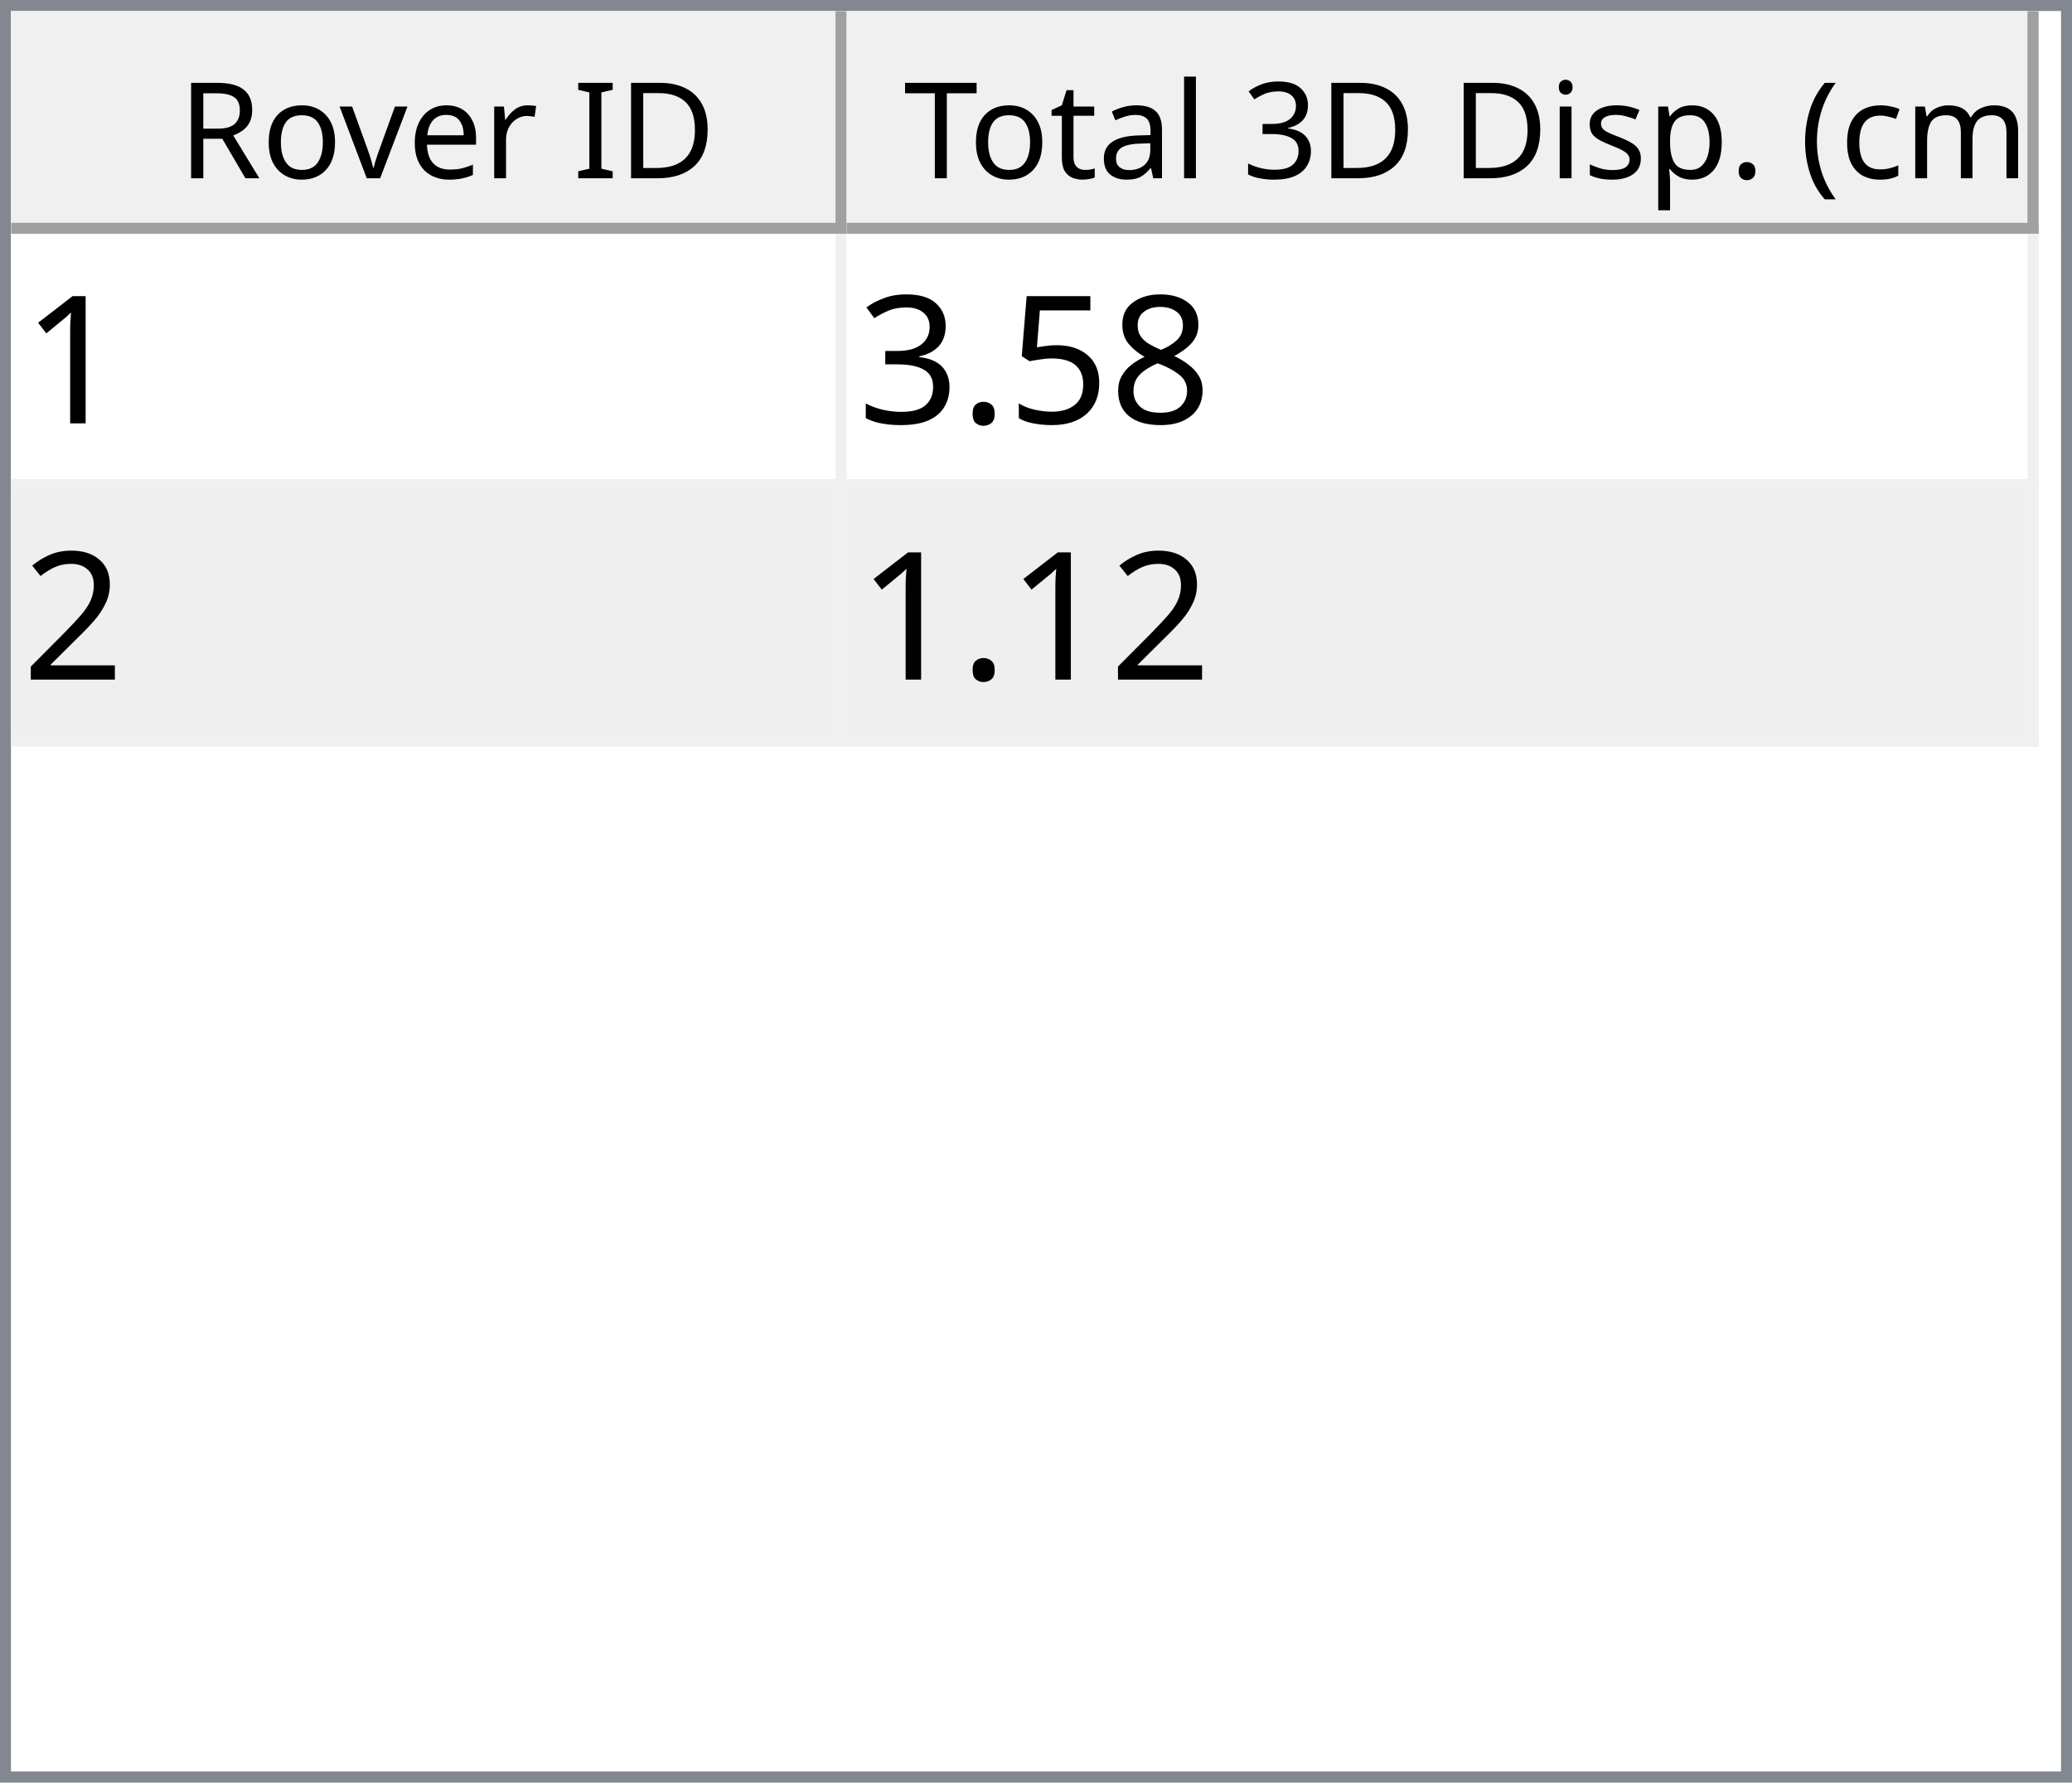
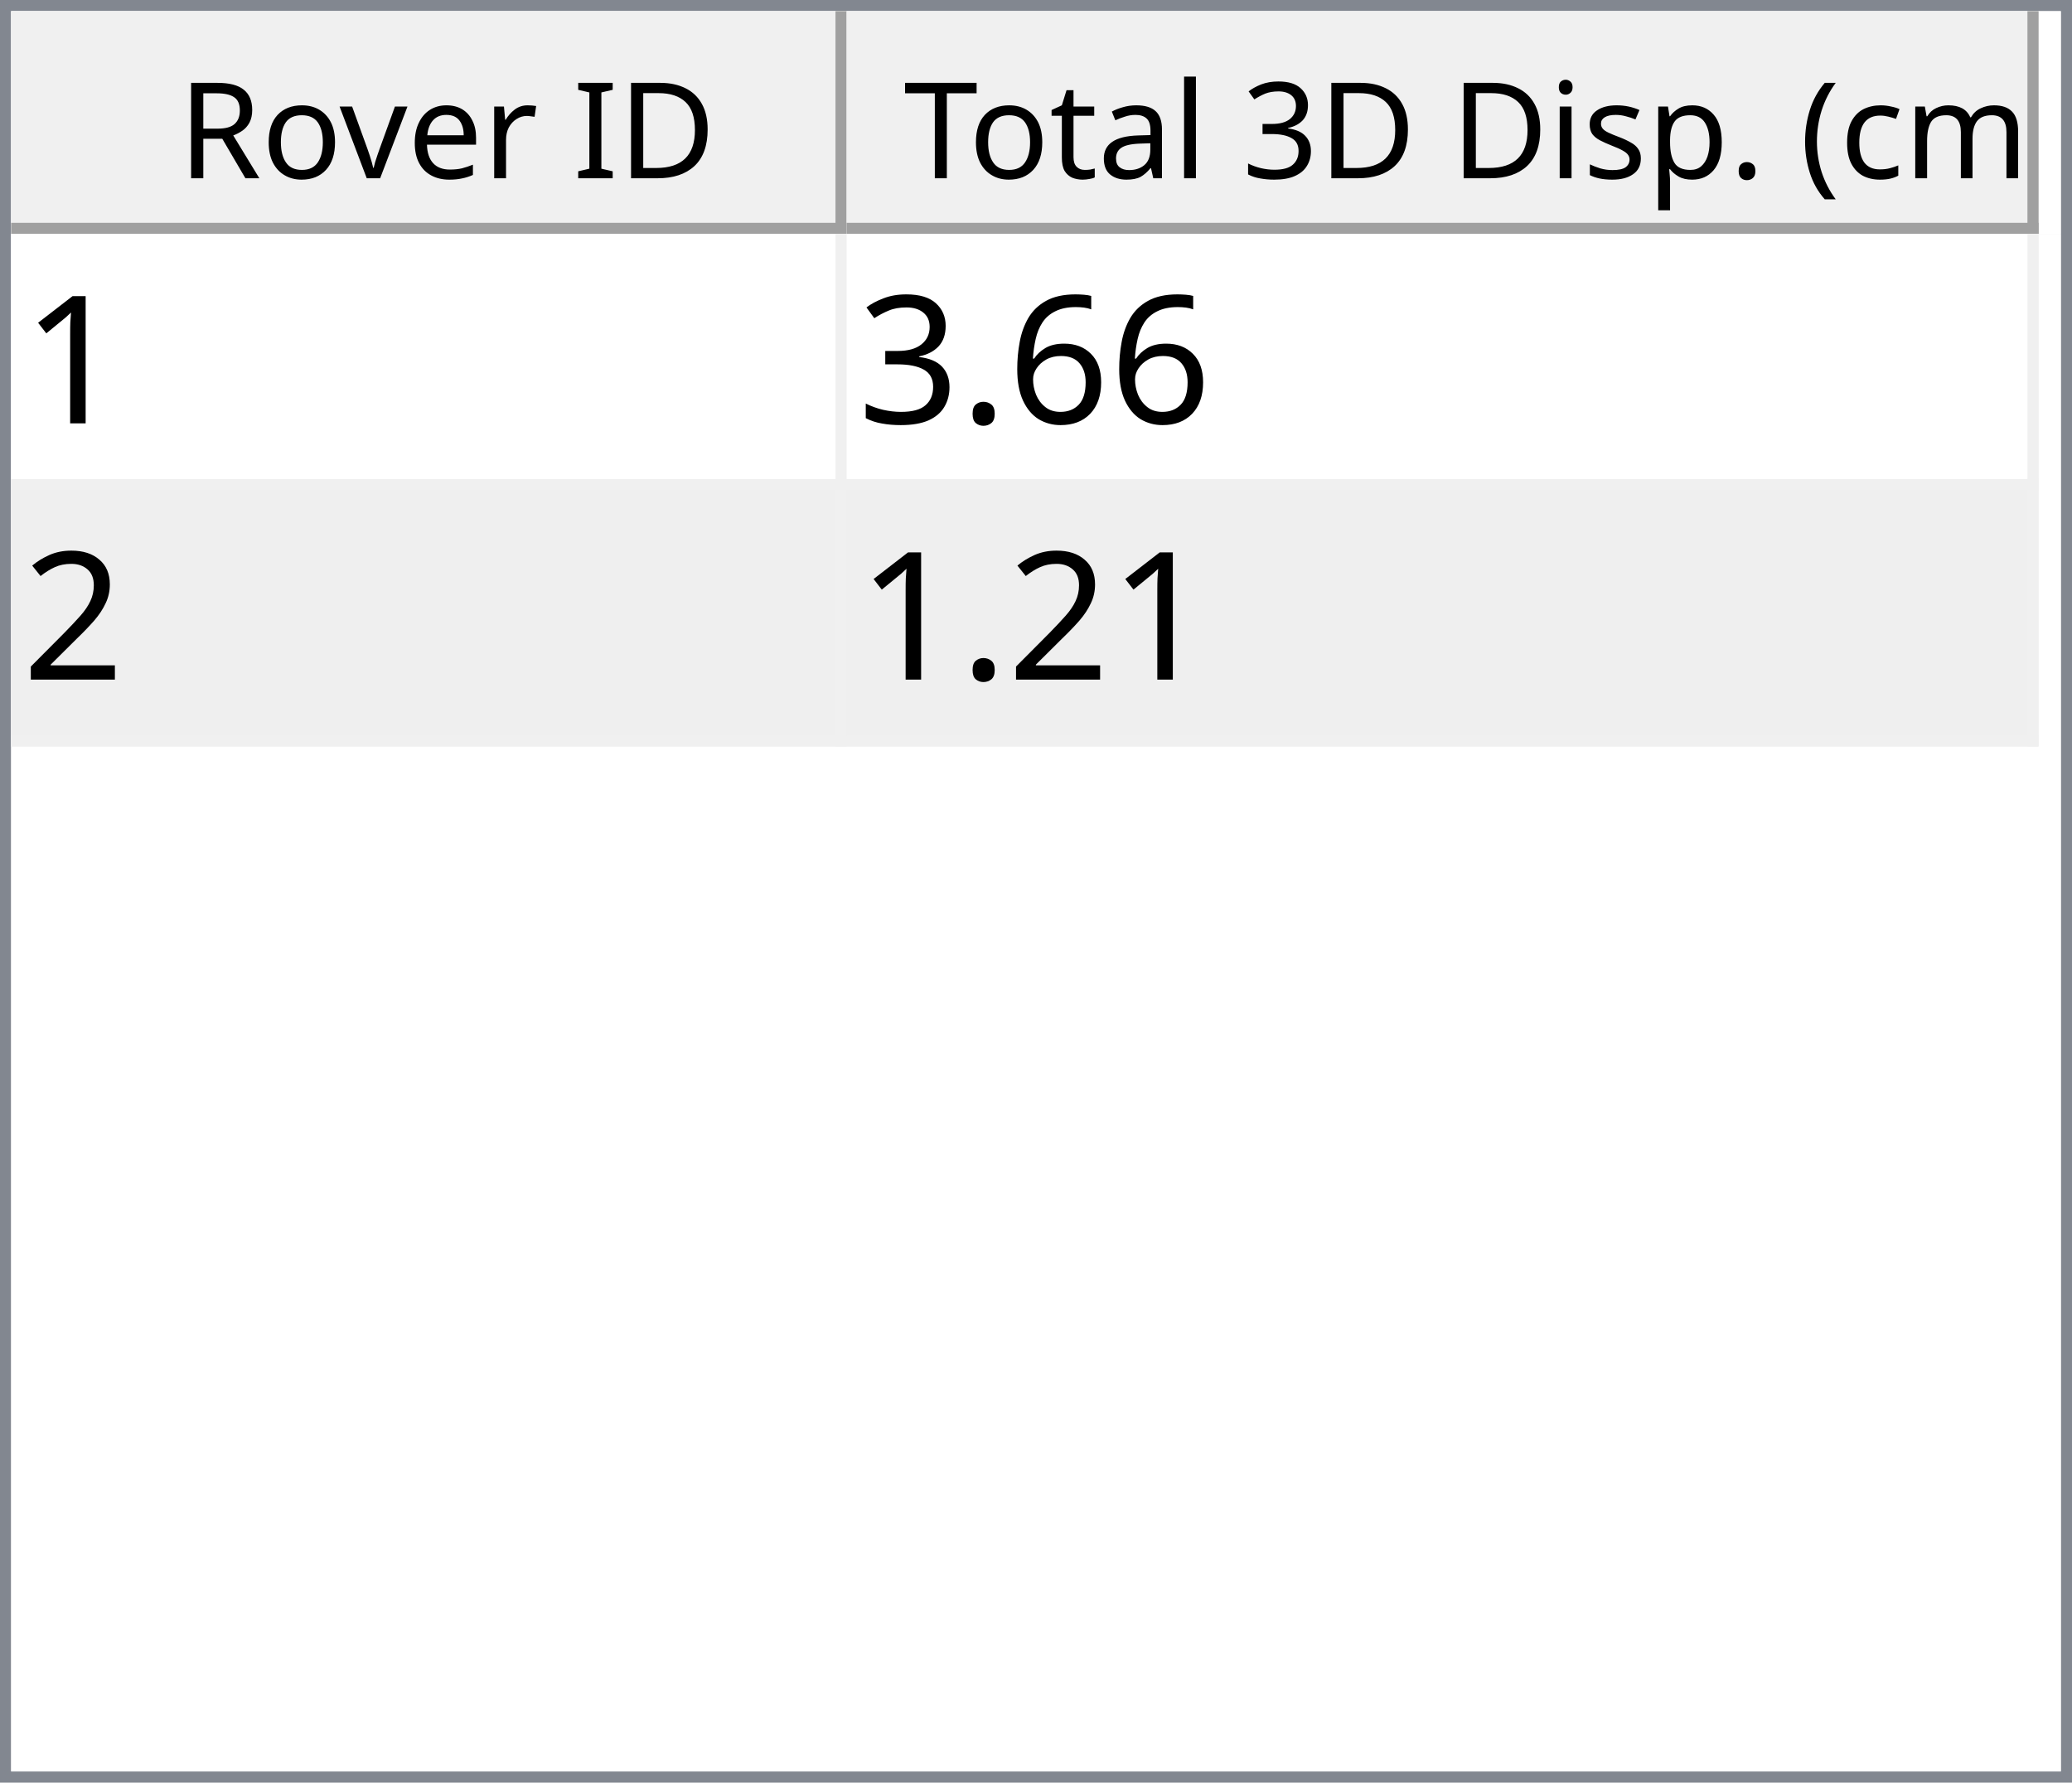
<svg xmlns="http://www.w3.org/2000/svg" style="fill-opacity:1; color-rendering:auto; color-interpolation:auto; text-rendering:auto; stroke:black; stroke-linecap:square; stroke-miterlimit:10; shape-rendering:auto; stroke-opacity:1; fill:black; stroke-dasharray:none; font-weight:normal; stroke-width:1; font-family:'Dialog'; font-style:normal; stroke-linejoin:miter; font-size:12px; stroke-dashoffset:0; image-rendering:auto;" width="186" height="160">
  <defs id="genericDefs" />
  <g>
    <defs id="defs1">
      <clipPath clipPathUnits="userSpaceOnUse" id="clipPath1">
        <path d="M0 0 L186 0 L186 160 L0 160 L0 0 Z" />
      </clipPath>
      <clipPath clipPathUnits="userSpaceOnUse" id="clipPath2">
        <path d="M0 0 L0 160 L186 160 L186 0 Z" />
      </clipPath>
      <clipPath clipPathUnits="userSpaceOnUse" id="clipPath3">
        <path d="M0 0 L0 20 L184 20 L184 0 Z" />
      </clipPath>
      <clipPath clipPathUnits="userSpaceOnUse" id="clipPath4">
        <path d="M0 0 L0 20 L75 20 L75 0 Z" />
      </clipPath>
      <clipPath clipPathUnits="userSpaceOnUse" id="clipPath5">
        <path d="M1 1 L1 19 L74 19 L74 1 Z" />
      </clipPath>
      <clipPath clipPathUnits="userSpaceOnUse" id="clipPath6">
        <path d="M0 0 L0 18 L73 18 L73 0 Z" />
      </clipPath>
      <clipPath clipPathUnits="userSpaceOnUse" id="clipPath7">
        <path d="M-0.5 -0.5 L-0.5 19.5 L74.5 19.5 L74.5 -0.5 Z" />
      </clipPath>
      <clipPath clipPathUnits="userSpaceOnUse" id="clipPath8">
        <path d="M0 0 L0 20 L107 20 L107 0 Z" />
      </clipPath>
      <clipPath clipPathUnits="userSpaceOnUse" id="clipPath9">
        <path d="M1 1 L1 19 L106 19 L106 1 Z" />
      </clipPath>
      <clipPath clipPathUnits="userSpaceOnUse" id="clipPath10">
        <path d="M0 0 L0 18 L105 18 L105 0 Z" />
      </clipPath>
      <clipPath clipPathUnits="userSpaceOnUse" id="clipPath11">
        <path d="M-0.5 -0.5 L-0.5 19.5 L106.5 19.5 L106.5 -0.5 Z" />
      </clipPath>
      <clipPath clipPathUnits="userSpaceOnUse" id="clipPath12">
        <path d="M0 0 L0 138 L184 138 L184 0 Z" />
      </clipPath>
      <clipPath clipPathUnits="userSpaceOnUse" id="clipPath13">
        <path d="M0 0 L0 46 L182 46 L182 0 Z" />
      </clipPath>
      <clipPath clipPathUnits="userSpaceOnUse" id="clipPath14">
        <path d="M-0.5 -0.5 L-0.5 45.5 L181.5 45.5 L181.5 -0.5 Z" />
      </clipPath>
      <clipPath clipPathUnits="userSpaceOnUse" id="clipPath15">
        <path d="M0 0 L0 22 L74 22 L74 0 Z" />
      </clipPath>
      <clipPath clipPathUnits="userSpaceOnUse" id="clipPath16">
        <path d="M0 0 L0 22 L106 22 L106 0 Z" />
      </clipPath>
      <font horiz-adv-x="64.551" id="font1">
        <font-face ascent="107.91" descent="25.098" units-per-em="100" style="font-style:normal; font-family:Segoe UI; font-weight:normal;" />
        <missing-glyph horiz-adv-x="64.551" d="M8.109 0 L8.109 68.266 L56.453 68.266 L56.453 0 L8.109 0 ZM15.328 7.234 L49.219 7.234 L49.219 61.031 L15.328 61.031 L15.328 7.234 Z" />
        <glyph unicode="D" horiz-adv-x="70.117" d="M9.188 0 L9.188 70.016 L28.516 70.016 Q65.531 70.016 65.531 35.891 Q65.531 19.672 55.25 9.836 Q44.969 0 27.734 0 L9.188 0 ZM17.391 62.594 L17.391 7.422 L27.828 7.422 Q41.609 7.422 49.273 14.797 Q56.938 22.172 56.938 35.688 Q56.938 62.594 28.328 62.594 L17.391 62.594 Z" />
        <glyph unicode="I" horiz-adv-x="26.611" d="M17.391 0 L9.188 0 L9.188 70.016 L17.391 70.016 L17.391 0 Z" />
        <glyph unicode=" " horiz-adv-x="27.393" d="" />
        <glyph unicode="r" horiz-adv-x="34.766" d="M34.188 41.891 Q32.078 43.5 28.125 43.5 Q23 43.5 19.555 38.672 Q16.109 33.844 16.109 25.484 L16.109 0 L8.109 0 L8.109 50 L16.109 50 L16.109 39.703 L16.312 39.703 Q18.016 44.969 21.531 47.922 Q25.047 50.875 29.391 50.875 Q32.516 50.875 34.188 50.203 L34.188 41.891 Z" />
        <glyph unicode="e" horiz-adv-x="52.295" d="M48.297 23 L12.984 23 Q13.188 14.656 17.484 10.109 Q21.781 5.562 29.297 5.562 Q37.75 5.562 44.828 11.141 L44.828 3.609 Q38.234 -1.172 27.391 -1.172 Q16.797 -1.172 10.742 5.641 Q4.688 12.453 4.688 24.812 Q4.688 36.469 11.305 43.82 Q17.922 51.172 27.734 51.172 Q37.547 51.172 42.922 44.828 Q48.297 38.484 48.297 27.203 L48.297 23 ZM40.094 29.781 Q40.047 36.719 36.75 40.578 Q33.453 44.438 27.594 44.438 Q21.922 44.438 17.969 40.383 Q14.016 36.328 13.094 29.781 L40.094 29.781 Z" />
        <glyph unicode="v" horiz-adv-x="47.9" d="M47.406 50 L27.484 0 L19.625 0 L0.688 50 L9.469 50 L22.172 13.672 Q23.578 9.672 23.922 6.688 L24.125 6.688 Q24.609 10.453 25.688 13.484 L38.969 50 L47.406 50 Z" />
        <glyph unicode="o" horiz-adv-x="58.594" d="M29 -1.172 Q17.922 -1.172 11.305 5.836 Q4.688 12.844 4.688 24.422 Q4.688 37.016 11.57 44.094 Q18.453 51.172 30.172 51.172 Q41.359 51.172 47.633 44.289 Q53.906 37.406 53.906 25.203 Q53.906 13.234 47.141 6.031 Q40.375 -1.172 29 -1.172 ZM29.594 44.438 Q21.875 44.438 17.383 39.188 Q12.891 33.938 12.891 24.703 Q12.891 15.828 17.43 10.695 Q21.969 5.562 29.594 5.562 Q37.359 5.562 41.531 10.594 Q45.703 15.625 45.703 24.906 Q45.703 34.281 41.531 39.359 Q37.359 44.438 29.594 44.438 Z" />
        <glyph unicode="R" horiz-adv-x="59.814" d="M59.375 0 L49.609 0 L37.891 19.625 Q36.281 22.359 34.766 24.289 Q33.25 26.219 31.664 27.438 Q30.078 28.656 28.25 29.219 Q26.422 29.781 24.125 29.781 L17.391 29.781 L17.391 0 L9.188 0 L9.188 70.016 L30.078 70.016 Q34.672 70.016 38.555 68.867 Q42.438 67.719 45.289 65.375 Q48.141 63.031 49.758 59.547 Q51.375 56.062 51.375 51.375 Q51.375 47.703 50.273 44.656 Q49.172 41.609 47.148 39.211 Q45.125 36.812 42.266 35.133 Q39.406 33.453 35.844 32.516 L35.844 32.328 Q37.594 31.547 38.891 30.547 Q40.188 29.547 41.359 28.18 Q42.531 26.812 43.68 25.078 Q44.828 23.344 46.234 21.047 L59.375 0 ZM17.391 62.594 L17.391 37.203 L28.516 37.203 Q31.594 37.203 34.203 38.133 Q36.812 39.062 38.719 40.797 Q40.625 42.531 41.703 45.047 Q42.781 47.562 42.781 50.688 Q42.781 56.297 39.141 59.445 Q35.5 62.594 28.609 62.594 L17.391 62.594 Z" />
        <glyph unicode=")" horiz-adv-x="30.176" d="M8.297 -15.922 L1.172 -15.922 Q16.406 2.344 16.406 26.812 Q16.406 51.469 1.078 70.016 L8.297 70.016 Q23.531 52.156 23.531 26.703 Q23.531 1.375 8.297 -15.922 Z" />
        <glyph unicode="m" horiz-adv-x="86.133" d="M79.109 0 L71.094 0 L71.094 28.719 Q71.094 37.016 68.531 40.727 Q65.969 44.438 59.906 44.438 Q54.781 44.438 51.195 39.75 Q47.609 35.062 47.609 28.516 L47.609 0 L39.594 0 L39.594 29.688 Q39.594 44.438 28.219 44.438 Q22.953 44.438 19.531 40.016 Q16.109 35.594 16.109 28.516 L16.109 0 L8.109 0 L8.109 50 L16.109 50 L16.109 42.094 L16.312 42.094 Q21.625 51.172 31.844 51.172 Q36.969 51.172 40.773 48.312 Q44.578 45.453 46 40.828 Q51.562 51.172 62.594 51.172 Q79.109 51.172 79.109 30.812 L79.109 0 Z" />
        <glyph unicode="c" horiz-adv-x="46.191" d="M42.188 2.297 Q36.422 -1.172 28.516 -1.172 Q17.828 -1.172 11.258 5.789 Q4.688 12.75 4.688 23.828 Q4.688 36.188 11.766 43.68 Q18.844 51.172 30.672 51.172 Q37.25 51.172 42.281 48.734 L42.281 40.531 Q36.719 44.438 30.375 44.438 Q22.703 44.438 17.797 38.945 Q12.891 33.453 12.891 24.516 Q12.891 15.719 17.508 10.641 Q22.125 5.562 29.891 5.562 Q36.422 5.562 42.188 9.906 L42.188 2.297 Z" />
        <glyph unicode="(" horiz-adv-x="30.176" d="M29.109 -15.922 L21.969 -15.922 Q6.844 1.375 6.844 26.703 Q6.844 52.156 21.969 70.016 L29.203 70.016 Q13.875 51.469 13.875 26.812 Q13.875 2.344 29.109 -15.922 Z" />
        <glyph unicode="." horiz-adv-x="21.68" d="M10.891 -1.078 Q8.641 -1.078 7.055 0.539 Q5.469 2.156 5.469 4.391 Q5.469 6.641 7.055 8.273 Q8.641 9.906 10.891 9.906 Q13.188 9.906 14.797 8.273 Q16.406 6.641 16.406 4.391 Q16.406 2.156 14.797 0.539 Q13.188 -1.078 10.891 -1.078 Z" />
        <glyph unicode="p" horiz-adv-x="58.789" d="M16.312 7.234 L16.109 7.234 L16.109 -23 L8.109 -23 L8.109 50 L16.109 50 L16.109 41.219 L16.312 41.219 Q22.219 51.172 33.594 51.172 Q43.266 51.172 48.688 44.461 Q54.109 37.75 54.109 26.469 Q54.109 13.922 48 6.375 Q41.891 -1.172 31.297 -1.172 Q21.578 -1.172 16.312 7.234 ZM16.109 27.391 L16.109 20.406 Q16.109 14.203 20.141 9.883 Q24.172 5.562 30.375 5.562 Q37.641 5.562 41.773 11.133 Q45.906 16.703 45.906 26.609 Q45.906 34.969 42.047 39.703 Q38.188 44.438 31.594 44.438 Q24.609 44.438 20.359 39.578 Q16.109 34.719 16.109 27.391 Z" />
        <glyph unicode="s" horiz-adv-x="42.432" d="M5.078 1.812 L5.078 10.406 Q11.625 5.562 19.484 5.562 Q30.031 5.562 30.031 12.594 Q30.031 14.594 29.125 15.992 Q28.219 17.391 26.68 18.461 Q25.141 19.531 23.07 20.383 Q21 21.234 18.609 22.172 Q15.281 23.484 12.766 24.828 Q10.25 26.172 8.57 27.859 Q6.891 29.547 6.031 31.695 Q5.172 33.844 5.172 36.719 Q5.172 40.234 6.789 42.945 Q8.406 45.656 11.086 47.484 Q13.766 49.312 17.211 50.242 Q20.656 51.172 24.312 51.172 Q30.812 51.172 35.938 48.922 L35.938 40.828 Q30.422 44.438 23.25 44.438 Q21 44.438 19.195 43.922 Q17.391 43.406 16.094 42.477 Q14.797 41.547 14.086 40.258 Q13.375 38.969 13.375 37.406 Q13.375 35.453 14.086 34.133 Q14.797 32.812 16.164 31.789 Q17.531 30.766 19.484 29.938 Q21.438 29.109 23.922 28.125 Q27.25 26.859 29.883 25.516 Q32.516 24.172 34.375 22.484 Q36.234 20.797 37.234 18.602 Q38.234 16.406 38.234 13.375 Q38.234 9.672 36.602 6.938 Q34.969 4.203 32.234 2.398 Q29.5 0.594 25.93 -0.289 Q22.359 -1.172 18.453 -1.172 Q10.75 -1.172 5.078 1.812 Z" />
        <glyph unicode="i" horiz-adv-x="24.219" d="M12.203 62.703 Q10.062 62.703 8.547 64.164 Q7.031 65.625 7.031 67.875 Q7.031 70.125 8.547 71.609 Q10.062 73.094 12.203 73.094 Q14.406 73.094 15.945 71.609 Q17.484 70.125 17.484 67.875 Q17.484 65.719 15.945 64.211 Q14.406 62.703 12.203 62.703 ZM16.109 0 L8.109 0 L8.109 50 L16.109 50 L16.109 0 Z" />
        <glyph unicode="3" horiz-adv-x="53.906" d="M46.531 19.828 Q46.531 15.094 44.75 11.211 Q42.969 7.328 39.719 4.57 Q36.469 1.812 31.93 0.297 Q27.391 -1.219 21.922 -1.219 Q11.922 -1.219 6 2.594 L6 11.188 Q13.094 5.609 22.219 5.609 Q25.875 5.609 28.828 6.539 Q31.781 7.469 33.906 9.227 Q36.031 10.984 37.18 13.477 Q38.328 15.969 38.328 19.094 Q38.328 32.812 18.797 32.812 L12.984 32.812 L12.984 39.594 L18.5 39.594 Q35.797 39.594 35.797 52.484 Q35.797 64.406 22.609 64.406 Q15.188 64.406 8.688 59.422 L8.688 67.188 Q15.375 71.188 24.609 71.188 Q29 71.188 32.57 69.969 Q36.141 68.75 38.68 66.555 Q41.219 64.359 42.609 61.281 Q44 58.203 44 54.5 Q44 40.672 30.031 36.719 L30.031 36.531 Q33.594 36.141 36.625 34.797 Q39.656 33.453 41.852 31.305 Q44.047 29.156 45.289 26.25 Q46.531 23.344 46.531 19.828 Z" />
        <glyph unicode="l" horiz-adv-x="24.219" d="M16.109 0 L8.109 0 L8.109 74.031 L16.109 74.031 L16.109 0 Z" />
        <glyph unicode="a" horiz-adv-x="50.879" d="M43.891 0 L35.891 0 L35.891 7.812 L35.688 7.812 Q30.469 -1.172 20.312 -1.172 Q12.844 -1.172 8.617 2.781 Q4.391 6.734 4.391 13.281 Q4.391 27.297 20.906 29.594 L35.891 31.688 Q35.891 44.438 25.594 44.438 Q16.547 44.438 9.281 38.281 L9.281 46.484 Q16.656 51.172 26.266 51.172 Q43.891 51.172 43.891 32.516 L43.891 0 ZM35.891 25.297 L23.828 23.641 Q18.266 22.859 15.43 20.875 Q12.594 18.891 12.594 13.875 Q12.594 10.203 15.211 7.883 Q17.828 5.562 22.172 5.562 Q28.125 5.562 32.008 9.742 Q35.891 13.922 35.891 20.312 L35.891 25.297 Z" />
        <glyph unicode="t" horiz-adv-x="33.887" d="M31.297 0.484 Q28.469 -1.078 23.828 -1.078 Q10.688 -1.078 10.688 13.578 L10.688 43.172 L2.094 43.172 L2.094 50 L10.688 50 L10.688 62.203 L18.703 64.797 L18.703 50 L31.297 50 L31.297 43.172 L18.703 43.172 L18.703 14.984 Q18.703 9.969 20.414 7.82 Q22.125 5.672 26.078 5.672 Q29.109 5.672 31.297 7.328 L31.297 0.484 Z" />
        <glyph unicode="T" horiz-adv-x="52.393" d="M50.594 62.594 L30.375 62.594 L30.375 0 L22.172 0 L22.172 62.594 L2 62.594 L2 70.016 L50.594 70.016 L50.594 62.594 Z" />
      </font>
      <font horiz-adv-x="75.0" id="font2">
        <font-face ascent="100.537" descent="21.973" units-per-em="100" style="font-style:normal; font-family:sans-serif; font-weight:normal;" />
        <missing-glyph horiz-adv-x="75.0" d="M12.5 0 L12.5 62.5 L62.5 62.5 L62.5 0 L12.5 0 ZM14.062 1.562 L60.938 1.562 L60.938 60.938 L14.062 60.938 L14.062 1.562 Z" />
        <glyph unicode="1" horiz-adv-x="55.615" d="M37.25 0 L28.469 0 L28.469 56 Q25.297 52.984 20.141 49.953 Q14.984 46.922 10.891 45.406 L10.891 53.906 Q18.266 57.375 23.781 62.305 Q29.297 67.234 31.594 71.875 L37.25 71.875 L37.25 0 Z" />
-         <glyph unicode="8" horiz-adv-x="55.615" d="M17.672 38.812 Q12.203 40.828 9.57 44.539 Q6.938 48.25 6.938 53.422 Q6.938 61.234 12.555 66.555 Q18.172 71.875 27.484 71.875 Q36.859 71.875 42.578 66.43 Q48.297 60.984 48.297 53.172 Q48.297 48.188 45.68 44.508 Q43.062 40.828 37.75 38.812 Q44.344 36.672 47.781 31.883 Q51.219 27.094 51.219 20.453 Q51.219 11.281 44.727 5.031 Q38.234 -1.219 27.641 -1.219 Q17.047 -1.219 10.547 5.055 Q4.047 11.328 4.047 20.703 Q4.047 27.688 7.594 32.398 Q11.141 37.109 17.672 38.812 ZM15.922 53.719 Q15.922 48.641 19.195 45.414 Q22.469 42.188 27.688 42.188 Q32.766 42.188 36.016 45.383 Q39.266 48.578 39.266 53.219 Q39.266 58.062 35.914 61.359 Q32.562 64.656 27.594 64.656 Q22.562 64.656 19.242 61.43 Q15.922 58.203 15.922 53.719 ZM13.094 20.656 Q13.094 16.891 14.875 13.375 Q16.656 9.859 20.172 7.93 Q23.688 6 27.734 6 Q34.031 6 38.133 10.055 Q42.234 14.109 42.234 20.359 Q42.234 26.703 38.016 30.859 Q33.797 35.016 27.438 35.016 Q21.234 35.016 17.164 30.914 Q13.094 26.812 13.094 20.656 Z" />
-         <glyph unicode="5" horiz-adv-x="55.615" d="M4.156 18.75 L13.375 19.531 Q14.406 12.797 18.141 9.398 Q21.875 6 27.156 6 Q33.5 6 37.891 10.789 Q42.281 15.578 42.281 23.484 Q42.281 31 38.062 35.352 Q33.844 39.703 27 39.703 Q22.75 39.703 19.336 37.773 Q15.922 35.844 13.969 32.766 L5.719 33.844 L12.641 70.609 L48.25 70.609 L48.25 62.203 L19.672 62.203 L15.828 42.969 Q22.266 47.469 29.344 47.469 Q38.719 47.469 45.164 40.969 Q51.609 34.469 51.609 24.266 Q51.609 14.547 45.953 7.469 Q39.062 -1.219 27.156 -1.219 Q17.391 -1.219 11.211 4.25 Q5.031 9.719 4.156 18.75 Z" />
+         <glyph unicode="6" horiz-adv-x="55.615" d="M49.75 54.047 L41.016 53.375 Q39.844 58.547 37.703 60.891 Q34.125 64.656 28.906 64.656 Q24.703 64.656 21.531 62.312 Q17.391 59.281 14.992 53.469 Q12.594 47.656 12.5 36.922 Q15.672 41.75 20.266 44.094 Q24.859 46.438 29.891 46.438 Q38.672 46.438 44.852 39.969 Q51.031 33.5 51.031 23.25 Q51.031 16.5 48.125 10.719 Q45.219 4.938 40.141 1.859 Q35.062 -1.219 28.609 -1.219 Q17.625 -1.219 10.695 6.859 Q3.766 14.938 3.766 33.5 Q3.766 54.25 11.422 63.672 Q18.109 71.875 29.438 71.875 Q37.891 71.875 43.289 67.141 Q48.688 62.406 49.75 54.047 ZM13.875 23.188 Q13.875 18.656 15.797 14.508 Q17.719 10.359 21.188 8.18 Q24.656 6 28.469 6 Q34.031 6 38.039 10.492 Q42.047 14.984 42.047 22.703 Q42.047 30.125 38.086 34.398 Q34.125 38.672 28.125 38.672 Q22.172 38.672 18.023 34.398 Q13.875 30.125 13.875 23.188 Z" />
        <glyph unicode="." horiz-adv-x="27.783" d="M9.078 0 L9.078 10.016 L19.094 10.016 L19.094 0 L9.078 0 Z" />
        <glyph unicode="3" horiz-adv-x="55.615" d="M4.203 18.891 L12.984 20.062 Q14.5 12.594 18.141 9.297 Q21.781 6 27 6 Q33.203 6 37.477 10.297 Q41.75 14.594 41.75 20.953 Q41.75 27 37.797 30.93 Q33.844 34.859 27.734 34.859 Q25.25 34.859 21.531 33.891 L22.516 41.609 Q23.391 41.5 23.922 41.5 Q29.547 41.5 34.039 44.43 Q38.531 47.359 38.531 53.469 Q38.531 58.297 35.258 61.477 Q31.984 64.656 26.812 64.656 Q21.688 64.656 18.266 61.43 Q14.844 58.203 13.875 51.766 L5.078 53.328 Q6.688 62.156 12.398 67.016 Q18.109 71.875 26.609 71.875 Q32.469 71.875 37.398 69.359 Q42.328 66.844 44.945 62.5 Q47.562 58.156 47.562 53.266 Q47.562 48.641 45.07 44.828 Q42.578 41.016 37.703 38.766 Q44.047 37.312 47.562 32.695 Q51.078 28.078 51.078 21.141 Q51.078 11.766 44.242 5.25 Q37.406 -1.266 26.953 -1.266 Q17.531 -1.266 11.305 4.352 Q5.078 9.969 4.203 18.891 Z" />
        <glyph unicode="2" horiz-adv-x="55.615" d="M50.344 8.453 L50.344 0 L3.031 0 Q2.938 3.172 4.047 6.109 Q5.859 10.938 9.836 15.625 Q13.812 20.312 21.344 26.469 Q33.016 36.031 37.117 41.625 Q41.219 47.219 41.219 52.203 Q41.219 57.422 37.477 61.008 Q33.734 64.594 27.734 64.594 Q21.391 64.594 17.578 60.789 Q13.766 56.984 13.719 50.25 L4.688 51.172 Q5.609 61.281 11.664 66.578 Q17.719 71.875 27.938 71.875 Q38.234 71.875 44.242 66.164 Q50.25 60.453 50.25 52 Q50.25 47.703 48.492 43.555 Q46.734 39.406 42.656 34.812 Q38.578 30.219 29.109 22.219 Q21.188 15.578 18.945 13.211 Q16.703 10.844 15.234 8.453 L50.344 8.453 Z" />
      </font>
    </defs>
    <g style="fill:white; stroke:white;">
      <rect x="0" y="0" width="186" style="clip-path:url(#clipPath1); stroke:none;" height="160" />
    </g>
    <g style="fill:white; text-rendering:optimizeSpeed; color-rendering:optimizeSpeed; image-rendering:optimizeSpeed; shape-rendering:crispEdges; stroke:white; color-interpolation:sRGB;">
      <rect x="0" width="186" height="160" y="0" style="stroke:none;" />
      <path style="stroke:none;" d="M0 160 L186 160 L186 0 L0 0 Z" />
    </g>
    <g style="fill:rgb(240,240,240); font-family:'Segoe UI'; stroke:rgb(240,240,240);">
      <rect x="0" y="0" width="186" style="clip-path:url(#clipPath2); stroke:none;" height="160" />
    </g>
    <g style="fill:rgb(130,135,144); font-family:'Segoe UI'; stroke:rgb(130,135,144);">
      <path d="M0 0 L186 0 L186 160 L0 160 L0 0 ZM1 1 L185 1 L185 159 L1 159 L1 1 Z" style="fill-rule:evenodd; clip-path:url(#clipPath2); stroke:none;" />
    </g>
    <g style="fill:white; font-family:'Segoe UI'; stroke:white;" transform="translate(1,1)">
      <rect x="0" y="0" width="184" style="clip-path:url(#clipPath3); stroke:none;" height="20" />
    </g>
    <g style="fill:rgb(240,240,240); font-family:'Segoe UI'; stroke:rgb(240,240,240);" transform="translate(1,1)">
      <rect x="0" y="0" width="75" style="clip-path:url(#clipPath4); stroke:none;" height="20" />
    </g>
    <g style="font-family:'Segoe UI';" transform="translate(2,2)">
      <text x="14" xml:space="preserve" y="14" style="clip-path:url(#clipPath6); stroke:none;">Rover ID</text>
    </g>
    <g style="fill:rgb(160,160,160); font-family:'Segoe UI'; stroke:rgb(160,160,160); stroke-linejoin:bevel;" transform="translate(1.5,1.5)">
      <line x1="74" x2="74" y1="0" style="fill:none; clip-path:url(#clipPath7);" y2="19" />
    </g>
    <g style="fill:rgb(160,160,160); font-family:'Segoe UI'; stroke:rgb(160,160,160); stroke-linejoin:bevel;" transform="matrix(1,0,0,1,1,1) translate(0.5,0.5)">
      <line x1="0" x2="74" y1="19" style="fill:none; clip-path:url(#clipPath7);" y2="19" />
    </g>
    <g style="fill:rgb(240,240,240); font-family:'Segoe UI'; stroke:rgb(240,240,240);" transform="translate(76,1)">
      <rect x="0" y="0" width="107" style="clip-path:url(#clipPath8); stroke:none;" height="20" />
    </g>
    <g style="font-family:'Segoe UI';" transform="translate(77,2)">
      <text x="1" xml:space="preserve" y="14" style="clip-path:url(#clipPath10); stroke:none;"> Total 3D Disp. (cm)</text>
    </g>
    <g style="fill:rgb(160,160,160); font-family:'Segoe UI'; stroke:rgb(160,160,160); stroke-linejoin:bevel;" transform="translate(76.5,1.5)">
      <line x1="106" x2="106" y1="0" style="fill:none; clip-path:url(#clipPath11);" y2="19" />
    </g>
    <g style="fill:rgb(160,160,160); font-family:'Segoe UI'; stroke:rgb(160,160,160); stroke-linejoin:bevel;" transform="matrix(1,0,0,1,76,1) translate(0.5,0.5)">
      <line x1="0" x2="106" y1="19" style="fill:none; clip-path:url(#clipPath11);" y2="19" />
    </g>
    <g style="fill:white; font-family:'Segoe UI'; stroke:white;" transform="translate(1,21)">
      <rect x="0" y="0" width="184" style="clip-path:url(#clipPath12); stroke:none;" height="138" />
    </g>
    <g style="fill:rgb(240,240,240); font-size:16px; font-family:sans-serif; stroke:rgb(240,240,240);" transform="translate(1,21)">
      <rect x="0" y="0" width="182" style="clip-path:url(#clipPath13); stroke:none;" height="46" />
      <line transform="translate(0.5,0.5)" x1="0" x2="181" y1="22" style="clip-path:url(#clipPath14); fill:none; stroke-linejoin:bevel;" y2="22" />
    </g>
    <g transform="matrix(1,0,0,1,1,21) translate(0.5,0.5)" style="fill:rgb(240,240,240); font-size:16px; font-family:sans-serif; stroke:rgb(240,240,240); stroke-linejoin:bevel;">
      <line x1="0" x2="181" y1="45" style="fill:none; clip-path:url(#clipPath14);" y2="45" />
    </g>
    <g transform="matrix(1,0,0,1,1,21) translate(0.5,0.5)" style="fill:rgb(240,240,240); font-size:16px; font-family:sans-serif; stroke:rgb(240,240,240); stroke-linejoin:bevel;">
      <line x1="74" x2="74" y1="0" style="fill:none; clip-path:url(#clipPath14);" y2="45" />
    </g>
    <g transform="matrix(1,0,0,1,1,21) translate(0.5,0.5)" style="fill:rgb(240,240,240); font-size:16px; font-family:sans-serif; stroke:rgb(240,240,240); stroke-linejoin:bevel;">
      <line x1="181" x2="181" y1="0" style="fill:none; clip-path:url(#clipPath14);" y2="45" />
    </g>
    <g style="fill:white; font-size:16px; font-family:sans-serif; stroke:white;" transform="matrix(1,0,0,1,1,21)">
      <rect x="0" y="0" width="74" style="clip-path:url(#clipPath15); stroke:none;" height="22" />
      <text x="1" y="17" style="fill:black; clip-path:url(#clipPath15); stroke:none;" xml:space="preserve">1</text>
    </g>
    <g style="fill:white; font-size:16px; font-family:sans-serif; stroke:white;" transform="matrix(1,0,0,1,1,21) translate(75,0)">
      <rect x="0" y="0" width="106" style="clip-path:url(#clipPath16); stroke:none;" height="22" />
-       <text x="1" y="17" style="fill:black; clip-path:url(#clipPath16); stroke:none;" xml:space="preserve">3.58</text>
+       <text x="1" y="17" style="fill:black; clip-path:url(#clipPath16); stroke:none;" xml:space="preserve">3.66</text>
    </g>
    <g style="fill:rgb(239,239,239); font-size:16px; font-family:sans-serif; stroke:rgb(239,239,239);" transform="matrix(1,0,0,1,1,21) translate(0,23)">
      <rect x="0" y="0" width="74" style="clip-path:url(#clipPath15); stroke:none;" height="22" />
      <text x="1" y="17" style="fill:black; clip-path:url(#clipPath15); stroke:none;" xml:space="preserve">2</text>
    </g>
    <g style="fill:rgb(239,239,239); font-size:16px; font-family:sans-serif; stroke:rgb(239,239,239);" transform="matrix(1,0,0,1,1,21) translate(75,23)">
      <rect x="0" y="0" width="106" style="clip-path:url(#clipPath16); stroke:none;" height="22" />
-       <text x="1" y="17" style="fill:black; clip-path:url(#clipPath16); stroke:none;" xml:space="preserve">1.12</text>
+       <text x="1" y="17" style="fill:black; clip-path:url(#clipPath16); stroke:none;" xml:space="preserve">1.21</text>
    </g>
  </g>
</svg>
